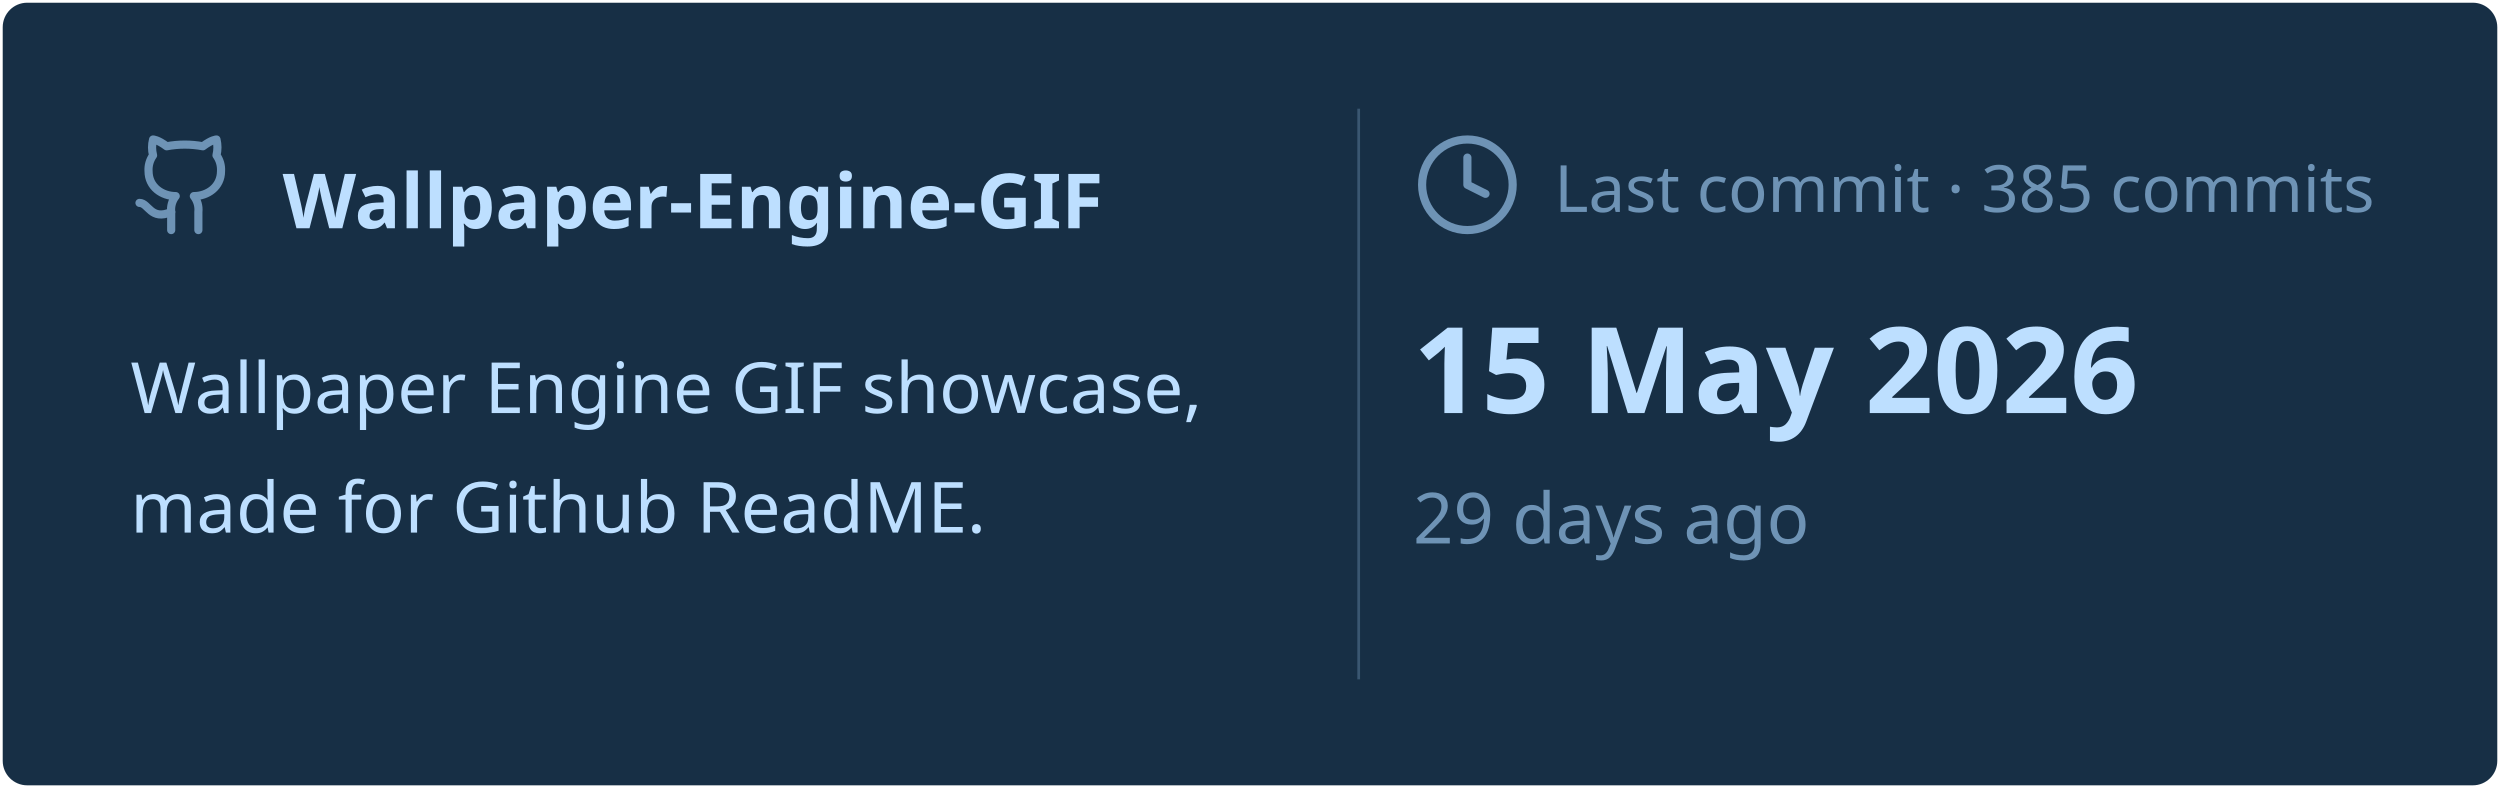
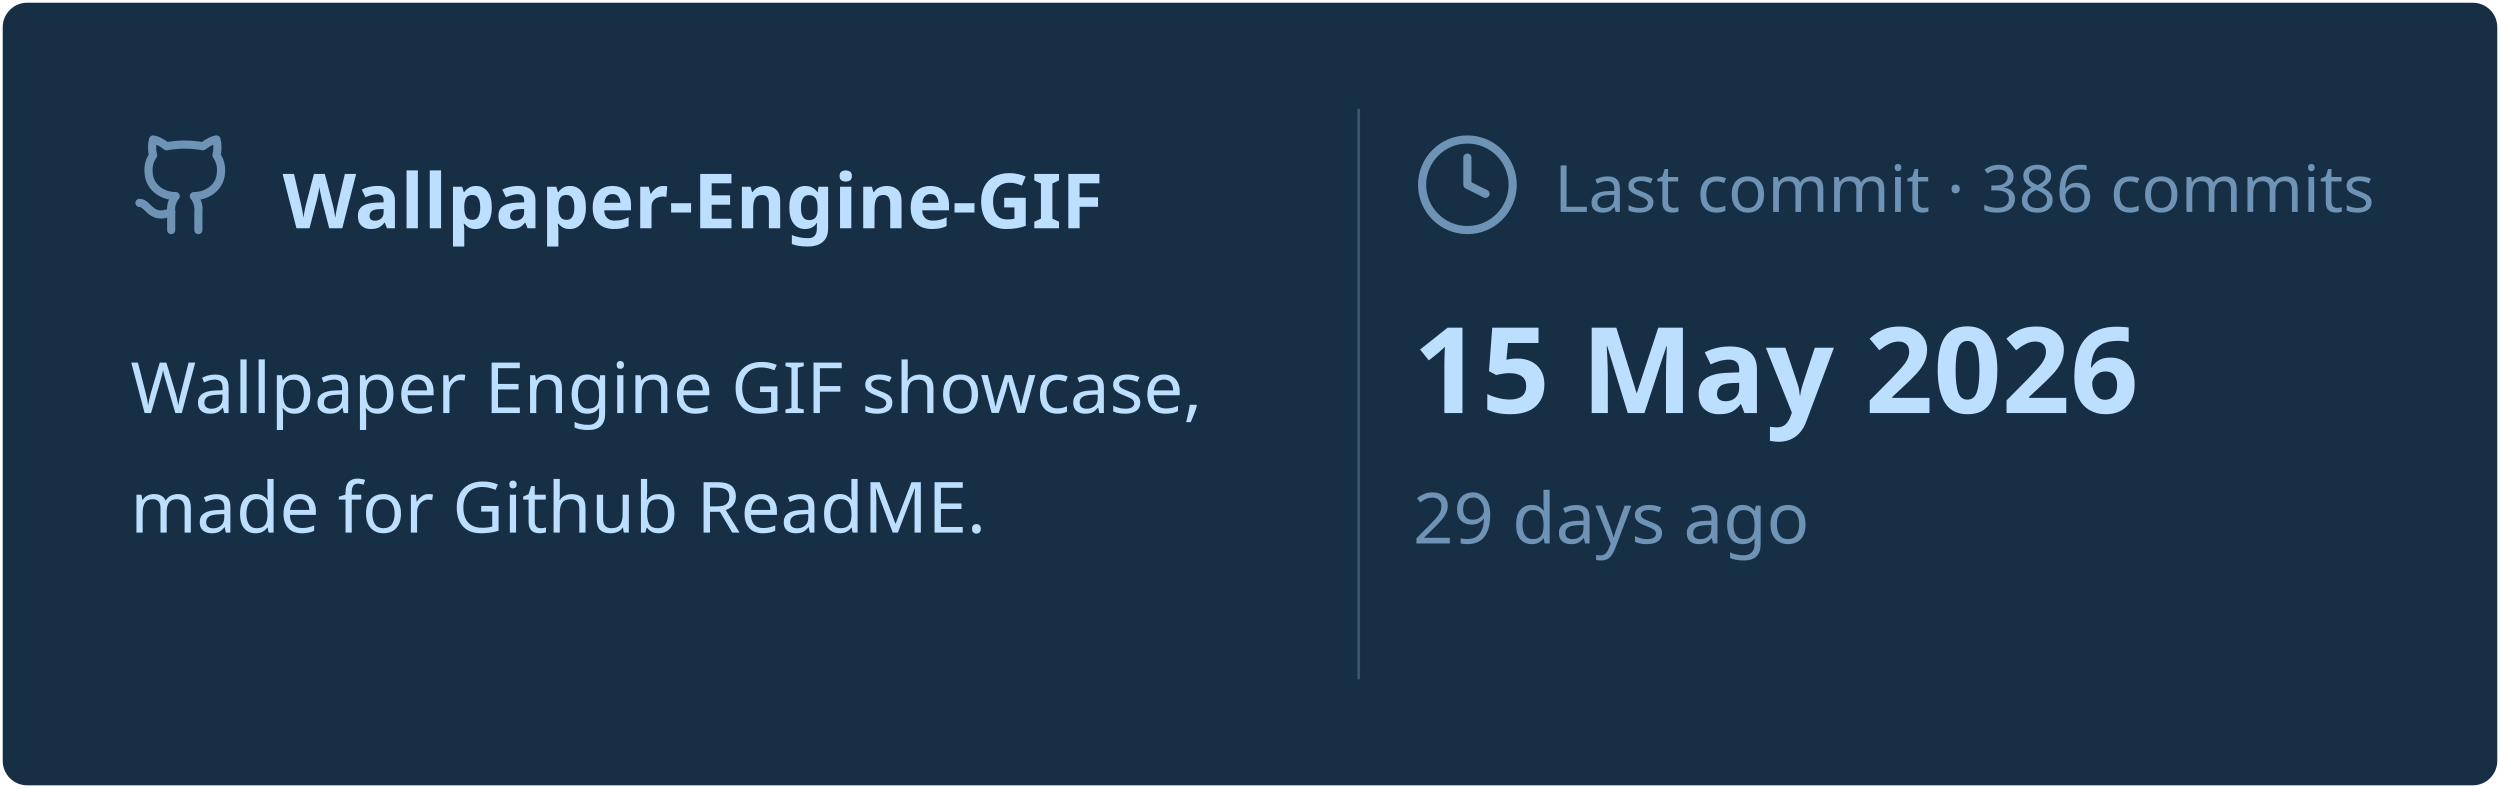
<svg xmlns="http://www.w3.org/2000/svg" viewBox="0 0 460 145" width="460px" height="145px">
  <rect stroke="#000000" stroke-opacity="0" fill="#172F45" rx="4.5" x="0.5" y="0.5" width="459" height="144" />
  <g transform="translate(24, 42)">
    <svg x="0" y="-18" width="20" height="20" viewBox="0 0 24 24" fill="none" stroke="#6E93B5" stroke-width="1.8" stroke-linecap="round" stroke-linejoin="round">
      <path d="M15 22v-4a4.8 4.8 0 0 0-1-3.5c3 0 6-2 6-5.5.08-1.25-.27-2.48-1-3.5.28-1.15.28-2.35 0-3.5 0 0-1 0-3 1.5-2.64-.5-5.36-.5-8 0C6 2 5 2 5 2c-.3 1.15-.3 2.35 0 3.5A5.403 5.403 0 0 0 4 9c0 3.5 3 5.5 6 5.5-.39.49-.68 1.05-.85 1.65-.17.6-.22 1.23-.15 1.85v4" />
      <path d="M9 18c-4.51 2-5-2-7-2" />
    </svg>
    <text x="28" y="0" font-family="&quot;Segoe UI&quot;, Ubuntu, sans-serif" font-size="14" font-weight="700" fill="#BDDFFF">Wallpaper-Engine-GIF</text>
  </g>
  <text x="24" y="76" font-family="&quot;Segoe UI&quot;, Ubuntu, sans-serif" font-size="13" font-weight="400" fill="#BDDFFF">Wallpaper Engine GIF showcase,</text>
  <text x="24" y="98" font-family="&quot;Segoe UI&quot;, Ubuntu, sans-serif" font-size="13" font-weight="400" fill="#BDDFFF">made for Github ReadME.</text>
  <line x1="250" y1="20" x2="250" y2="125" stroke="#6E93B5" stroke-width="0.5" stroke-opacity="0.4" />
  <svg x="260" y="24" width="20" height="20" viewBox="0 0 24 24" fill="none" stroke="#6E93B5" stroke-width="1.8" stroke-linecap="round" stroke-linejoin="round">
    <circle cx="12" cy="12" r="10" />
    <polyline points="12 6 12 12 16 14" />
  </svg>
-   <text x="286" y="39" font-family="&quot;Segoe UI&quot;, Ubuntu, sans-serif" font-size="12" font-weight="400" fill="#6E93B5">Last commit · 385 commits</text>
+   <text x="286" y="39" font-family="&quot;Segoe UI&quot;, Ubuntu, sans-serif" font-size="12" font-weight="400" fill="#6E93B5">Last commit · 386 commits</text>
  <text x="260" y="76" font-family="&quot;Segoe UI&quot;, Ubuntu, sans-serif" font-size="22" font-weight="700" fill="#BDDFFF">15 May 2026</text>
  <text x="260" y="100" font-family="&quot;Segoe UI&quot;, Ubuntu, sans-serif" font-size="13" font-weight="400" fill="#6E93B5">29 days ago</text>
</svg>
